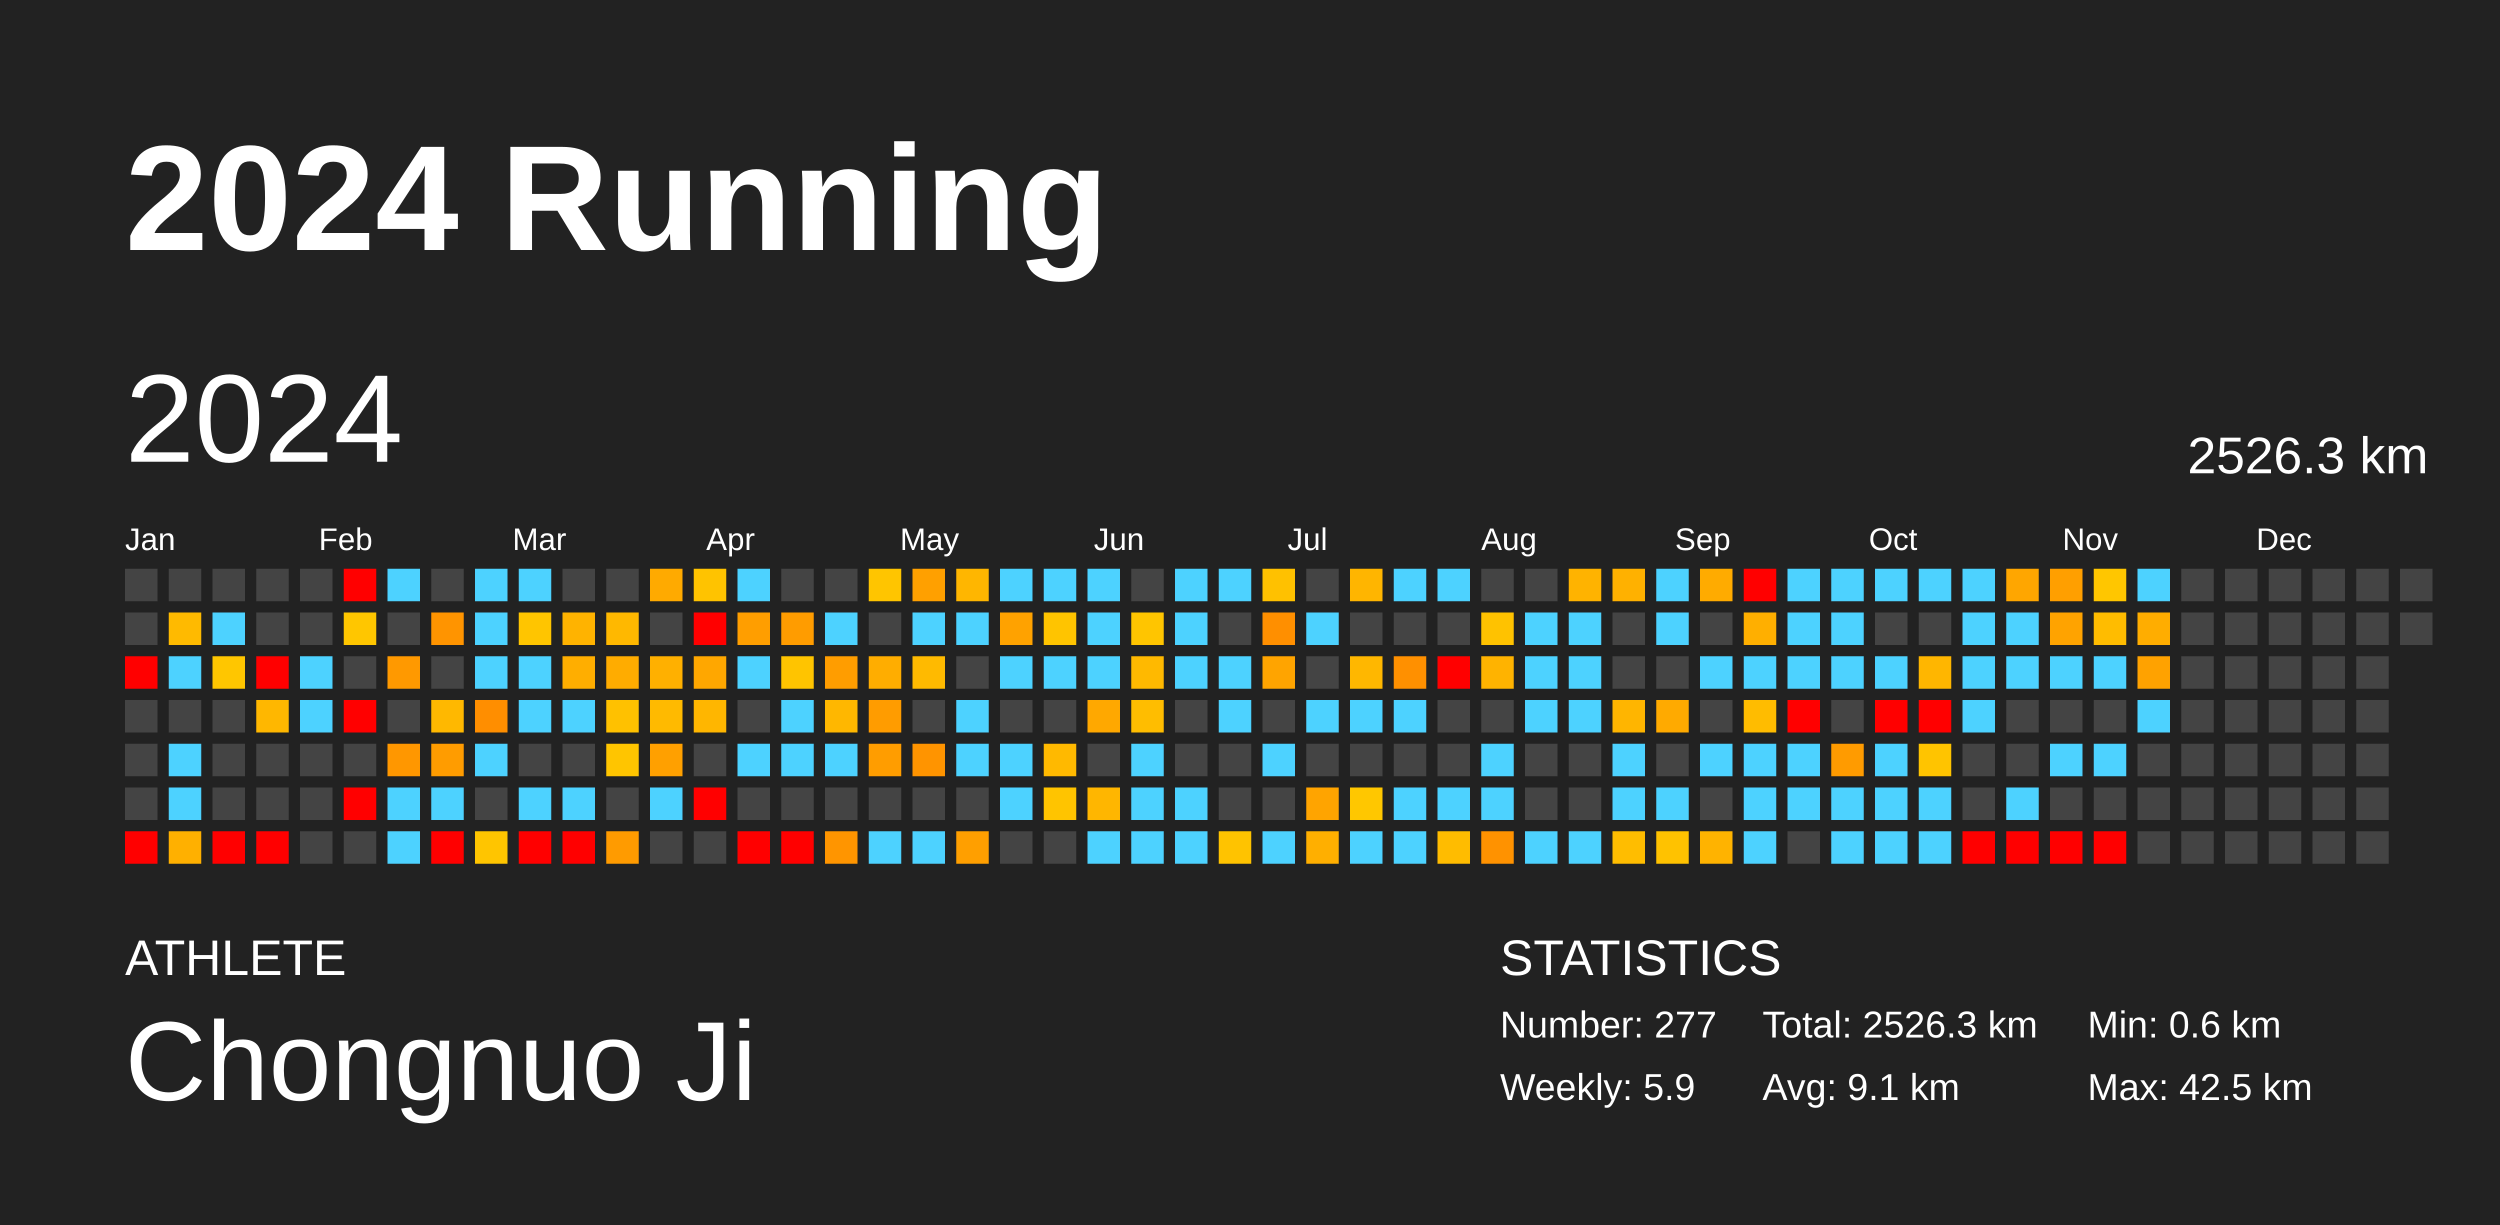
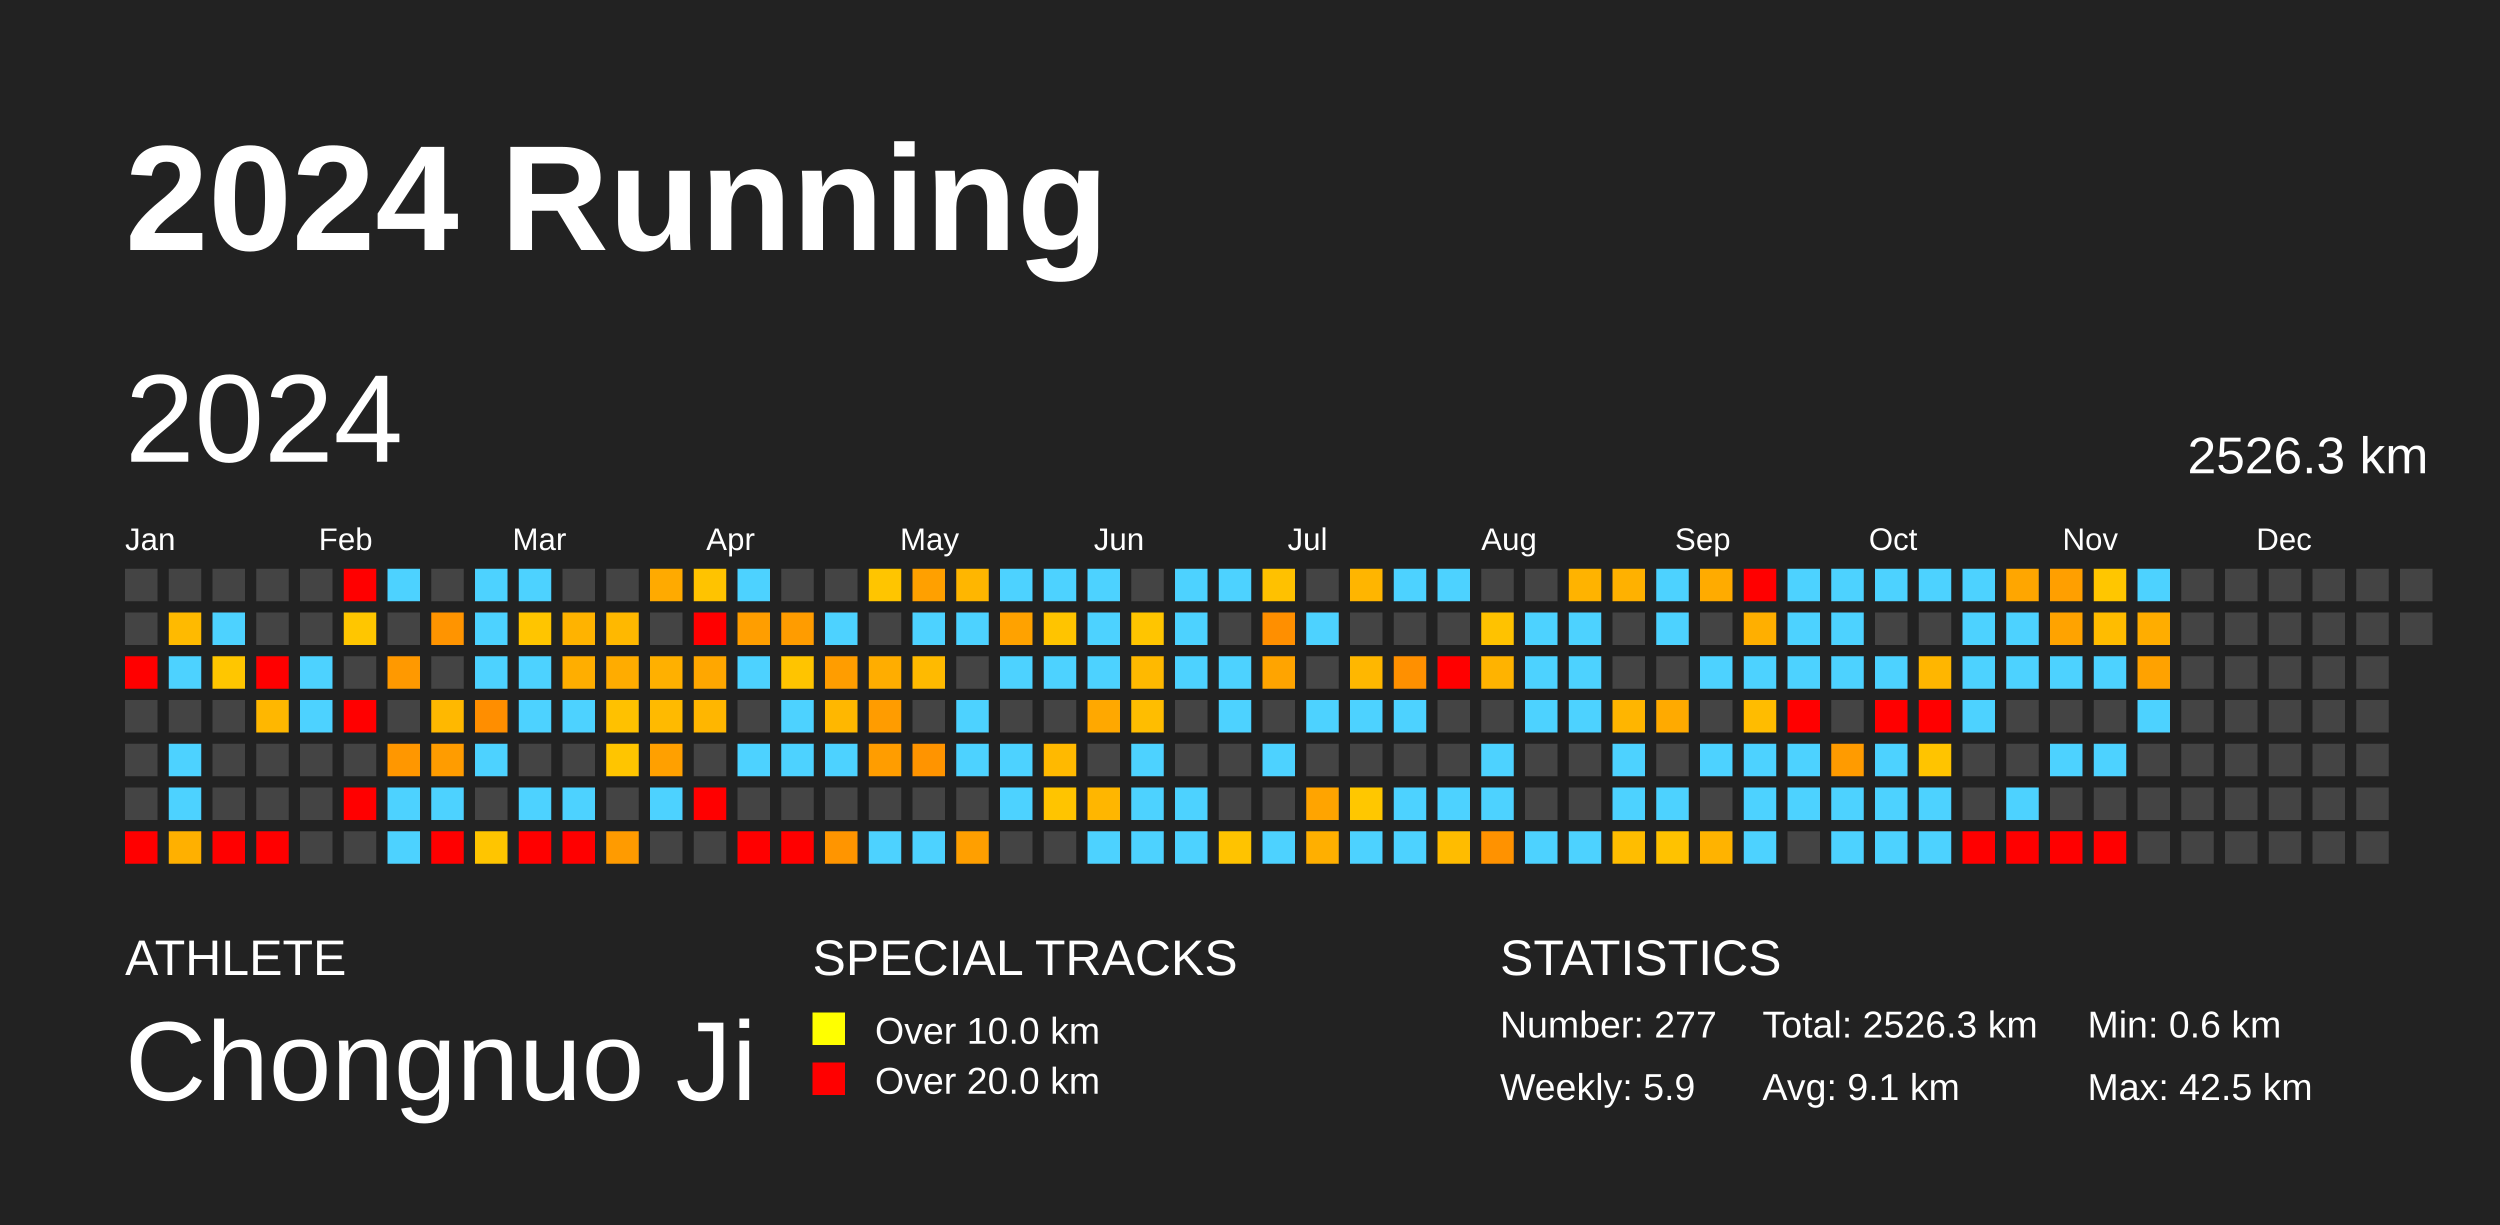
<svg xmlns="http://www.w3.org/2000/svg" baseProfile="full" height="98mm" version="1.1" viewBox="0,0,200,98" width="200mm">
  <defs />
  <rect fill="#222222" height="98" width="200" x="0" y="0" />
  <text fill="#FFFFFF" style="font-size:12px; font-family:Arial; font-weight:bold;" x="10" y="20">2024 Running</text>
  <text fill="#FFFFFF" style="font-size:4px; font-family:Arial" x="10" y="78">ATHLETE</text>
  <text fill="#FFFFFF" style="font-size:9px; font-family:Arial" x="10" y="88">Chongnuo Ji</text>
+   <text fill="#FFFFFF" style="font-size:4px; font-family:Arial" x="65" y="78">SPECIAL TRACKS</text>
+   <rect fill="yellow" height="2.6" width="2.6" x="65" y="81" />
+   <text fill="#FFFFFF" style="font-size:3px; font-family:Arial" x="70" y="83.5">Over 10.0 km</text>
+   <rect fill="red" height="2.6" width="2.6" x="65" y="85" />
+   <text fill="#FFFFFF" style="font-size:3px; font-family:Arial" x="70" y="87.5">Over 20.0 km</text>
  <text fill="#FFFFFF" style="font-size:4px; font-family:Arial" x="120" y="78">STATISTICS</text>
  <text fill="#FFFFFF" style="font-size:3px; font-family:Arial" x="120" y="83">Number: 277</text>
  <text fill="#FFFFFF" style="font-size:3px; font-family:Arial" x="120" y="88">Weekly: 5.9</text>
  <text fill="#FFFFFF" style="font-size:3px; font-family:Arial" x="141" y="83">Total: 2526.3 km</text>
  <text fill="#FFFFFF" style="font-size:3px; font-family:Arial" x="141" y="88">Avg: 9.1 km</text>
  <text fill="#FFFFFF" style="font-size:3px; font-family:Arial" x="167" y="83">Min: 0.6 km</text>
  <text fill="#FFFFFF" style="font-size:3px; font-family:Arial" x="167" y="88">Max: 42.5 km</text>
  <text dominant-baseline="hanging" fill="#FFFFFF" style="font-size:10.0px; font-family:Arial;" x="10" y="30">2024</text>
  <text dominant-baseline="hanging" fill="#FFFFFF" style="font-size:4.125px; font-family:Arial;" x="175" y="35">2526.3 km</text>
  <text fill="#FFFFFF" style="font-size:2.5px; font-family:Arial" x="10.0" y="44">Jan</text>
  <text fill="#FFFFFF" style="font-size:2.5px; font-family:Arial" x="25.5" y="44">Feb</text>
  <text fill="#FFFFFF" style="font-size:2.5px; font-family:Arial" x="41.0" y="44">Mar</text>
  <text fill="#FFFFFF" style="font-size:2.5px; font-family:Arial" x="56.5" y="44">Apr</text>
  <text fill="#FFFFFF" style="font-size:2.5px; font-family:Arial" x="72.0" y="44">May</text>
  <text fill="#FFFFFF" style="font-size:2.5px; font-family:Arial" x="87.5" y="44">Jun</text>
  <text fill="#FFFFFF" style="font-size:2.5px; font-family:Arial" x="103.0" y="44">Jul</text>
  <text fill="#FFFFFF" style="font-size:2.5px; font-family:Arial" x="118.5" y="44">Aug</text>
  <text fill="#FFFFFF" style="font-size:2.5px; font-family:Arial" x="134.0" y="44">Sep</text>
  <text fill="#FFFFFF" style="font-size:2.5px; font-family:Arial" x="149.5" y="44">Oct</text>
  <text fill="#FFFFFF" style="font-size:2.5px; font-family:Arial" x="165.0" y="44">Nov</text>
  <text fill="#FFFFFF" style="font-size:2.5px; font-family:Arial" x="180.5" y="44">Dec</text>
  <rect fill="#444444" height="2.6" width="2.6" x="10.0" y="45.5" />
  <rect fill="#444444" height="2.6" width="2.6" x="10.0" y="49.0" />
  <rect fill="red" height="2.6" width="2.6" x="10.0" y="52.5" />
  <rect fill="#444444" height="2.6" width="2.6" x="10.0" y="56.0" />
  <rect fill="#444444" height="2.6" width="2.6" x="10.0" y="59.5" />
  <rect fill="#444444" height="2.6" width="2.6" x="10.0" y="63.0" />
  <rect fill="red" height="2.6" width="2.6" x="10.0" y="66.5" />
  <rect fill="#444444" height="2.6" width="2.6" x="13.5" y="45.5" />
  <rect fill="#ffba00" height="2.6" width="2.6" x="13.5" y="49.0" />
  <rect fill="#4dd2ff" height="2.6" width="2.6" x="13.5" y="52.5" />
  <rect fill="#444444" height="2.6" width="2.6" x="13.5" y="56.0" />
  <rect fill="#4dd2ff" height="2.6" width="2.6" x="13.5" y="59.5" />
  <rect fill="#4dd2ff" height="2.6" width="2.6" x="13.5" y="63.0" />
  <rect fill="#ffb000" height="2.6" width="2.6" x="13.5" y="66.5" />
  <rect fill="#444444" height="2.6" width="2.6" x="17.0" y="45.5" />
  <rect fill="#4dd2ff" height="2.6" width="2.6" x="17.0" y="49.0" />
  <rect fill="#ffc600" height="2.6" width="2.6" x="17.0" y="52.5" />
  <rect fill="#444444" height="2.6" width="2.6" x="17.0" y="56.0" />
  <rect fill="#444444" height="2.6" width="2.6" x="17.0" y="59.5" />
  <rect fill="#444444" height="2.6" width="2.6" x="17.0" y="63.0" />
  <rect fill="red" height="2.6" width="2.6" x="17.0" y="66.5" />
  <rect fill="#444444" height="2.6" width="2.6" x="20.5" y="45.5" />
  <rect fill="#444444" height="2.6" width="2.6" x="20.5" y="49.0" />
  <rect fill="red" height="2.6" width="2.6" x="20.5" y="52.5" />
  <rect fill="#ffb700" height="2.6" width="2.6" x="20.5" y="56.0" />
  <rect fill="#444444" height="2.6" width="2.6" x="20.5" y="59.5" />
  <rect fill="#444444" height="2.6" width="2.6" x="20.5" y="63.0" />
  <rect fill="red" height="2.6" width="2.6" x="20.5" y="66.5" />
  <rect fill="#444444" height="2.6" width="2.6" x="24.0" y="45.5" />
  <rect fill="#444444" height="2.6" width="2.6" x="24.0" y="49.0" />
  <rect fill="#4dd2ff" height="2.6" width="2.6" x="24.0" y="52.5" />
  <rect fill="#4dd2ff" height="2.6" width="2.6" x="24.0" y="56.0" />
  <rect fill="#444444" height="2.6" width="2.6" x="24.0" y="59.5" />
  <rect fill="#444444" height="2.6" width="2.6" x="24.0" y="63.0" />
  <rect fill="#444444" height="2.6" width="2.6" x="24.0" y="66.5" />
  <rect fill="red" height="2.6" width="2.6" x="27.5" y="45.5" />
  <rect fill="#ffc600" height="2.6" width="2.6" x="27.5" y="49.0" />
  <rect fill="#444444" height="2.6" width="2.6" x="27.5" y="52.5" />
  <rect fill="red" height="2.6" width="2.6" x="27.5" y="56.0" />
  <rect fill="#444444" height="2.6" width="2.6" x="27.5" y="59.5" />
  <rect fill="red" height="2.6" width="2.6" x="27.5" y="63.0" />
  <rect fill="#444444" height="2.6" width="2.6" x="27.5" y="66.5" />
  <rect fill="#4dd2ff" height="2.6" width="2.6" x="31.0" y="45.5" />
  <rect fill="#444444" height="2.6" width="2.6" x="31.0" y="49.0" />
  <rect fill="#ff9900" height="2.6" width="2.6" x="31.0" y="52.5" />
  <rect fill="#444444" height="2.6" width="2.6" x="31.0" y="56.0" />
  <rect fill="#ff9700" height="2.6" width="2.6" x="31.0" y="59.5" />
  <rect fill="#4dd2ff" height="2.6" width="2.6" x="31.0" y="63.0" />
  <rect fill="#4dd2ff" height="2.6" width="2.6" x="31.0" y="66.5" />
  <rect fill="#444444" height="2.6" width="2.6" x="34.5" y="45.5" />
  <rect fill="#ff9400" height="2.6" width="2.6" x="34.5" y="49.0" />
  <rect fill="#444444" height="2.6" width="2.6" x="34.5" y="52.5" />
  <rect fill="#ffb800" height="2.6" width="2.6" x="34.5" y="56.0" />
  <rect fill="#ff9c00" height="2.6" width="2.6" x="34.5" y="59.5" />
  <rect fill="#4dd2ff" height="2.6" width="2.6" x="34.5" y="63.0" />
  <rect fill="red" height="2.6" width="2.6" x="34.5" y="66.5" />
  <rect fill="#4dd2ff" height="2.6" width="2.6" x="38.0" y="45.5" />
  <rect fill="#4dd2ff" height="2.6" width="2.6" x="38.0" y="49.0" />
  <rect fill="#4dd2ff" height="2.6" width="2.6" x="38.0" y="52.5" />
  <rect fill="#ff8e00" height="2.6" width="2.6" x="38.0" y="56.0" />
  <rect fill="#4dd2ff" height="2.6" width="2.6" x="38.0" y="59.5" />
  <rect fill="#444444" height="2.6" width="2.6" x="38.0" y="63.0" />
  <rect fill="#ffc500" height="2.6" width="2.6" x="38.0" y="66.5" />
  <rect fill="#4dd2ff" height="2.6" width="2.6" x="41.5" y="45.5" />
  <rect fill="#ffc500" height="2.6" width="2.6" x="41.5" y="49.0" />
  <rect fill="#4dd2ff" height="2.6" width="2.6" x="41.5" y="52.5" />
  <rect fill="#4dd2ff" height="2.6" width="2.6" x="41.5" y="56.0" />
  <rect fill="#444444" height="2.6" width="2.6" x="41.5" y="59.5" />
  <rect fill="#4dd2ff" height="2.6" width="2.6" x="41.5" y="63.0" />
  <rect fill="red" height="2.6" width="2.6" x="41.5" y="66.5" />
  <rect fill="#444444" height="2.6" width="2.6" x="45.0" y="45.5" />
  <rect fill="#ffb300" height="2.6" width="2.6" x="45.0" y="49.0" />
  <rect fill="#ffae00" height="2.6" width="2.6" x="45.0" y="52.5" />
  <rect fill="#4dd2ff" height="2.6" width="2.6" x="45.0" y="56.0" />
  <rect fill="#444444" height="2.6" width="2.6" x="45.0" y="59.5" />
  <rect fill="#4dd2ff" height="2.6" width="2.6" x="45.0" y="63.0" />
  <rect fill="red" height="2.6" width="2.6" x="45.0" y="66.5" />
  <rect fill="#444444" height="2.6" width="2.6" x="48.5" y="45.5" />
  <rect fill="#ffb800" height="2.6" width="2.6" x="48.5" y="49.0" />
  <rect fill="#ffac00" height="2.6" width="2.6" x="48.5" y="52.5" />
  <rect fill="#ffc100" height="2.6" width="2.6" x="48.5" y="56.0" />
  <rect fill="#ffc500" height="2.6" width="2.6" x="48.5" y="59.5" />
  <rect fill="#444444" height="2.6" width="2.6" x="48.5" y="63.0" />
  <rect fill="#ff9b00" height="2.6" width="2.6" x="48.5" y="66.5" />
  <rect fill="#ffaa00" height="2.6" width="2.6" x="52.0" y="45.5" />
  <rect fill="#444444" height="2.6" width="2.6" x="52.0" y="49.0" />
  <rect fill="#ffb000" height="2.6" width="2.6" x="52.0" y="52.5" />
  <rect fill="#ffba00" height="2.6" width="2.6" x="52.0" y="56.0" />
  <rect fill="#ffa000" height="2.6" width="2.6" x="52.0" y="59.5" />
  <rect fill="#4dd2ff" height="2.6" width="2.6" x="52.0" y="63.0" />
  <rect fill="#444444" height="2.6" width="2.6" x="52.0" y="66.5" />
  <rect fill="#ffc300" height="2.6" width="2.6" x="55.5" y="45.5" />
  <rect fill="red" height="2.6" width="2.6" x="55.5" y="49.0" />
  <rect fill="#ffa700" height="2.6" width="2.6" x="55.5" y="52.5" />
  <rect fill="#ffb600" height="2.6" width="2.6" x="55.5" y="56.0" />
  <rect fill="#444444" height="2.6" width="2.6" x="55.5" y="59.5" />
  <rect fill="red" height="2.6" width="2.6" x="55.5" y="63.0" />
  <rect fill="#444444" height="2.6" width="2.6" x="55.5" y="66.5" />
  <rect fill="#4dd2ff" height="2.6" width="2.6" x="59.0" y="45.5" />
  <rect fill="#ff9e00" height="2.6" width="2.6" x="59.0" y="49.0" />
  <rect fill="#4dd2ff" height="2.6" width="2.6" x="59.0" y="52.5" />
  <rect fill="#444444" height="2.6" width="2.6" x="59.0" y="56.0" />
  <rect fill="#4dd2ff" height="2.6" width="2.6" x="59.0" y="59.5" />
  <rect fill="#444444" height="2.6" width="2.6" x="59.0" y="63.0" />
  <rect fill="red" height="2.6" width="2.6" x="59.0" y="66.5" />
  <rect fill="#444444" height="2.6" width="2.6" x="62.5" y="45.5" />
  <rect fill="#ff9c00" height="2.6" width="2.6" x="62.5" y="49.0" />
  <rect fill="#ffc400" height="2.6" width="2.6" x="62.5" y="52.5" />
  <rect fill="#4dd2ff" height="2.6" width="2.6" x="62.5" y="56.0" />
  <rect fill="#4dd2ff" height="2.6" width="2.6" x="62.5" y="59.5" />
  <rect fill="#444444" height="2.6" width="2.6" x="62.5" y="63.0" />
  <rect fill="red" height="2.6" width="2.6" x="62.5" y="66.5" />
  <rect fill="#444444" height="2.6" width="2.6" x="66.0" y="45.5" />
  <rect fill="#4dd2ff" height="2.6" width="2.6" x="66.0" y="49.0" />
  <rect fill="#ff9d00" height="2.6" width="2.6" x="66.0" y="52.5" />
  <rect fill="#ffb700" height="2.6" width="2.6" x="66.0" y="56.0" />
  <rect fill="#4dd2ff" height="2.6" width="2.6" x="66.0" y="59.5" />
  <rect fill="#444444" height="2.6" width="2.6" x="66.0" y="63.0" />
  <rect fill="#ff9500" height="2.6" width="2.6" x="66.0" y="66.5" />
  <rect fill="#ffc500" height="2.6" width="2.6" x="69.5" y="45.5" />
  <rect fill="#444444" height="2.6" width="2.6" x="69.5" y="49.0" />
  <rect fill="#ffad00" height="2.6" width="2.6" x="69.5" y="52.5" />
  <rect fill="#ff9c00" height="2.6" width="2.6" x="69.5" y="56.0" />
  <rect fill="#ff9d00" height="2.6" width="2.6" x="69.5" y="59.5" />
  <rect fill="#444444" height="2.6" width="2.6" x="69.5" y="63.0" />
  <rect fill="#4dd2ff" height="2.6" width="2.6" x="69.5" y="66.5" />
  <rect fill="#ffa000" height="2.6" width="2.6" x="73.0" y="45.5" />
  <rect fill="#4dd2ff" height="2.6" width="2.6" x="73.0" y="49.0" />
  <rect fill="#ffba00" height="2.6" width="2.6" x="73.0" y="52.5" />
  <rect fill="#444444" height="2.6" width="2.6" x="73.0" y="56.0" />
  <rect fill="#ff9400" height="2.6" width="2.6" x="73.0" y="59.5" />
  <rect fill="#444444" height="2.6" width="2.6" x="73.0" y="63.0" />
  <rect fill="#4dd2ff" height="2.6" width="2.6" x="73.0" y="66.5" />
  <rect fill="#ffb600" height="2.6" width="2.6" x="76.5" y="45.5" />
  <rect fill="#4dd2ff" height="2.6" width="2.6" x="76.5" y="49.0" />
  <rect fill="#444444" height="2.6" width="2.6" x="76.5" y="52.5" />
  <rect fill="#4dd2ff" height="2.6" width="2.6" x="76.5" y="56.0" />
  <rect fill="#4dd2ff" height="2.6" width="2.6" x="76.5" y="59.5" />
  <rect fill="#444444" height="2.6" width="2.6" x="76.5" y="63.0" />
  <rect fill="#ff9f00" height="2.6" width="2.6" x="76.5" y="66.5" />
  <rect fill="#4dd2ff" height="2.6" width="2.6" x="80.0" y="45.5" />
  <rect fill="#ffa200" height="2.6" width="2.6" x="80.0" y="49.0" />
  <rect fill="#4dd2ff" height="2.6" width="2.6" x="80.0" y="52.5" />
  <rect fill="#444444" height="2.6" width="2.6" x="80.0" y="56.0" />
  <rect fill="#4dd2ff" height="2.6" width="2.6" x="80.0" y="59.5" />
  <rect fill="#4dd2ff" height="2.6" width="2.6" x="80.0" y="63.0" />
  <rect fill="#444444" height="2.6" width="2.6" x="80.0" y="66.5" />
  <rect fill="#4dd2ff" height="2.6" width="2.6" x="83.5" y="45.5" />
  <rect fill="#ffc400" height="2.6" width="2.6" x="83.5" y="49.0" />
  <rect fill="#4dd2ff" height="2.6" width="2.6" x="83.5" y="52.5" />
  <rect fill="#444444" height="2.6" width="2.6" x="83.5" y="56.0" />
  <rect fill="#ffb900" height="2.6" width="2.6" x="83.5" y="59.5" />
  <rect fill="#ffc400" height="2.6" width="2.6" x="83.5" y="63.0" />
  <rect fill="#444444" height="2.6" width="2.6" x="83.5" y="66.5" />
  <rect fill="#4dd2ff" height="2.6" width="2.6" x="87.0" y="45.5" />
  <rect fill="#4dd2ff" height="2.6" width="2.6" x="87.0" y="49.0" />
  <rect fill="#4dd2ff" height="2.6" width="2.6" x="87.0" y="52.5" />
  <rect fill="#ffa800" height="2.6" width="2.6" x="87.0" y="56.0" />
  <rect fill="#444444" height="2.6" width="2.6" x="87.0" y="59.5" />
  <rect fill="#ffb600" height="2.6" width="2.6" x="87.0" y="63.0" />
  <rect fill="#4dd2ff" height="2.6" width="2.6" x="87.0" y="66.5" />
  <rect fill="#444444" height="2.6" width="2.6" x="90.5" y="45.5" />
  <rect fill="#ffc500" height="2.6" width="2.6" x="90.5" y="49.0" />
  <rect fill="#ffb900" height="2.6" width="2.6" x="90.5" y="52.5" />
  <rect fill="#ffbd00" height="2.6" width="2.6" x="90.5" y="56.0" />
  <rect fill="#4dd2ff" height="2.6" width="2.6" x="90.5" y="59.5" />
  <rect fill="#4dd2ff" height="2.6" width="2.6" x="90.5" y="63.0" />
  <rect fill="#4dd2ff" height="2.6" width="2.6" x="90.5" y="66.5" />
  <rect fill="#4dd2ff" height="2.6" width="2.6" x="94.0" y="45.5" />
  <rect fill="#4dd2ff" height="2.6" width="2.6" x="94.0" y="49.0" />
  <rect fill="#4dd2ff" height="2.6" width="2.6" x="94.0" y="52.5" />
  <rect fill="#444444" height="2.6" width="2.6" x="94.0" y="56.0" />
  <rect fill="#444444" height="2.6" width="2.6" x="94.0" y="59.5" />
  <rect fill="#4dd2ff" height="2.6" width="2.6" x="94.0" y="63.0" />
  <rect fill="#4dd2ff" height="2.6" width="2.6" x="94.0" y="66.5" />
  <rect fill="#4dd2ff" height="2.6" width="2.6" x="97.5" y="45.5" />
  <rect fill="#444444" height="2.6" width="2.6" x="97.5" y="49.0" />
  <rect fill="#4dd2ff" height="2.6" width="2.6" x="97.5" y="52.5" />
  <rect fill="#4dd2ff" height="2.6" width="2.6" x="97.5" y="56.0" />
  <rect fill="#444444" height="2.6" width="2.6" x="97.5" y="59.5" />
  <rect fill="#444444" height="2.6" width="2.6" x="97.5" y="63.0" />
  <rect fill="#ffc300" height="2.6" width="2.6" x="97.5" y="66.5" />
  <rect fill="#ffc100" height="2.6" width="2.6" x="101.0" y="45.5" />
  <rect fill="#ff8f00" height="2.6" width="2.6" x="101.0" y="49.0" />
  <rect fill="#ffa400" height="2.6" width="2.6" x="101.0" y="52.5" />
  <rect fill="#444444" height="2.6" width="2.6" x="101.0" y="56.0" />
  <rect fill="#4dd2ff" height="2.6" width="2.6" x="101.0" y="59.5" />
  <rect fill="#444444" height="2.6" width="2.6" x="101.0" y="63.0" />
  <rect fill="#4dd2ff" height="2.6" width="2.6" x="101.0" y="66.5" />
  <rect fill="#444444" height="2.6" width="2.6" x="104.5" y="45.5" />
  <rect fill="#4dd2ff" height="2.6" width="2.6" x="104.5" y="49.0" />
  <rect fill="#444444" height="2.6" width="2.6" x="104.5" y="52.5" />
  <rect fill="#4dd2ff" height="2.6" width="2.6" x="104.5" y="56.0" />
  <rect fill="#444444" height="2.6" width="2.6" x="104.5" y="59.5" />
  <rect fill="#ffa400" height="2.6" width="2.6" x="104.5" y="63.0" />
  <rect fill="#ffaf00" height="2.6" width="2.6" x="104.5" y="66.5" />
  <rect fill="#ffb500" height="2.6" width="2.6" x="108.0" y="45.5" />
  <rect fill="#444444" height="2.6" width="2.6" x="108.0" y="49.0" />
  <rect fill="#ffb700" height="2.6" width="2.6" x="108.0" y="52.5" />
  <rect fill="#4dd2ff" height="2.6" width="2.6" x="108.0" y="56.0" />
  <rect fill="#444444" height="2.6" width="2.6" x="108.0" y="59.5" />
  <rect fill="#ffc700" height="2.6" width="2.6" x="108.0" y="63.0" />
  <rect fill="#4dd2ff" height="2.6" width="2.6" x="108.0" y="66.5" />
  <rect fill="#4dd2ff" height="2.6" width="2.6" x="111.5" y="45.5" />
  <rect fill="#444444" height="2.6" width="2.6" x="111.5" y="49.0" />
  <rect fill="#ff9000" height="2.6" width="2.6" x="111.5" y="52.5" />
  <rect fill="#4dd2ff" height="2.6" width="2.6" x="111.5" y="56.0" />
  <rect fill="#444444" height="2.6" width="2.6" x="111.5" y="59.5" />
  <rect fill="#4dd2ff" height="2.6" width="2.6" x="111.5" y="63.0" />
  <rect fill="#4dd2ff" height="2.6" width="2.6" x="111.5" y="66.5" />
  <rect fill="#4dd2ff" height="2.6" width="2.6" x="115.0" y="45.5" />
  <rect fill="#444444" height="2.6" width="2.6" x="115.0" y="49.0" />
  <rect fill="red" height="2.6" width="2.6" x="115.0" y="52.5" />
  <rect fill="#444444" height="2.6" width="2.6" x="115.0" y="56.0" />
  <rect fill="#444444" height="2.6" width="2.6" x="115.0" y="59.5" />
  <rect fill="#4dd2ff" height="2.6" width="2.6" x="115.0" y="63.0" />
  <rect fill="#ffbc00" height="2.6" width="2.6" x="115.0" y="66.5" />
  <rect fill="#444444" height="2.6" width="2.6" x="118.5" y="45.5" />
  <rect fill="#ffc200" height="2.6" width="2.6" x="118.5" y="49.0" />
  <rect fill="#ffb300" height="2.6" width="2.6" x="118.5" y="52.5" />
  <rect fill="#444444" height="2.6" width="2.6" x="118.5" y="56.0" />
  <rect fill="#4dd2ff" height="2.6" width="2.6" x="118.5" y="59.5" />
  <rect fill="#4dd2ff" height="2.6" width="2.6" x="118.5" y="63.0" />
  <rect fill="#ff9200" height="2.6" width="2.6" x="118.5" y="66.5" />
  <rect fill="#444444" height="2.6" width="2.6" x="122.0" y="45.5" />
  <rect fill="#4dd2ff" height="2.6" width="2.6" x="122.0" y="49.0" />
  <rect fill="#4dd2ff" height="2.6" width="2.6" x="122.0" y="52.5" />
  <rect fill="#4dd2ff" height="2.6" width="2.6" x="122.0" y="56.0" />
  <rect fill="#444444" height="2.6" width="2.6" x="122.0" y="59.5" />
  <rect fill="#444444" height="2.6" width="2.6" x="122.0" y="63.0" />
  <rect fill="#4dd2ff" height="2.6" width="2.6" x="122.0" y="66.5" />
  <rect fill="#ffb300" height="2.6" width="2.6" x="125.5" y="45.5" />
  <rect fill="#4dd2ff" height="2.6" width="2.6" x="125.5" y="49.0" />
  <rect fill="#4dd2ff" height="2.6" width="2.6" x="125.5" y="52.5" />
  <rect fill="#4dd2ff" height="2.6" width="2.6" x="125.5" y="56.0" />
  <rect fill="#444444" height="2.6" width="2.6" x="125.5" y="59.5" />
  <rect fill="#444444" height="2.6" width="2.6" x="125.5" y="63.0" />
  <rect fill="#4dd2ff" height="2.6" width="2.6" x="125.5" y="66.5" />
  <rect fill="#ffb100" height="2.6" width="2.6" x="129.0" y="45.5" />
  <rect fill="#444444" height="2.6" width="2.6" x="129.0" y="49.0" />
  <rect fill="#444444" height="2.6" width="2.6" x="129.0" y="52.5" />
  <rect fill="#ffb500" height="2.6" width="2.6" x="129.0" y="56.0" />
  <rect fill="#4dd2ff" height="2.6" width="2.6" x="129.0" y="59.5" />
  <rect fill="#4dd2ff" height="2.6" width="2.6" x="129.0" y="63.0" />
  <rect fill="#ffbd00" height="2.6" width="2.6" x="129.0" y="66.5" />
  <rect fill="#4dd2ff" height="2.6" width="2.6" x="132.5" y="45.5" />
  <rect fill="#4dd2ff" height="2.6" width="2.6" x="132.5" y="49.0" />
  <rect fill="#444444" height="2.6" width="2.6" x="132.5" y="52.5" />
  <rect fill="#ffaa00" height="2.6" width="2.6" x="132.5" y="56.0" />
  <rect fill="#444444" height="2.6" width="2.6" x="132.5" y="59.5" />
  <rect fill="#4dd2ff" height="2.6" width="2.6" x="132.5" y="63.0" />
  <rect fill="#ffc200" height="2.6" width="2.6" x="132.5" y="66.5" />
  <rect fill="#ffab00" height="2.6" width="2.6" x="136.0" y="45.5" />
  <rect fill="#444444" height="2.6" width="2.6" x="136.0" y="49.0" />
  <rect fill="#4dd2ff" height="2.6" width="2.6" x="136.0" y="52.5" />
  <rect fill="#444444" height="2.6" width="2.6" x="136.0" y="56.0" />
  <rect fill="#4dd2ff" height="2.6" width="2.6" x="136.0" y="59.5" />
  <rect fill="#444444" height="2.6" width="2.6" x="136.0" y="63.0" />
  <rect fill="#ffb300" height="2.6" width="2.6" x="136.0" y="66.5" />
  <rect fill="red" height="2.6" width="2.6" x="139.5" y="45.5" />
  <rect fill="#ffaf00" height="2.6" width="2.6" x="139.5" y="49.0" />
  <rect fill="#4dd2ff" height="2.6" width="2.6" x="139.5" y="52.5" />
  <rect fill="#ffbc00" height="2.6" width="2.6" x="139.5" y="56.0" />
  <rect fill="#4dd2ff" height="2.6" width="2.6" x="139.5" y="59.5" />
  <rect fill="#4dd2ff" height="2.6" width="2.6" x="139.5" y="63.0" />
  <rect fill="#4dd2ff" height="2.6" width="2.6" x="139.5" y="66.5" />
  <rect fill="#4dd2ff" height="2.6" width="2.6" x="143.0" y="45.5" />
  <rect fill="#4dd2ff" height="2.6" width="2.6" x="143.0" y="49.0" />
  <rect fill="#4dd2ff" height="2.6" width="2.6" x="143.0" y="52.5" />
  <rect fill="red" height="2.6" width="2.6" x="143.0" y="56.0" />
  <rect fill="#4dd2ff" height="2.6" width="2.6" x="143.0" y="59.5" />
  <rect fill="#4dd2ff" height="2.6" width="2.6" x="143.0" y="63.0" />
  <rect fill="#444444" height="2.6" width="2.6" x="143.0" y="66.5" />
  <rect fill="#4dd2ff" height="2.6" width="2.6" x="146.5" y="45.5" />
  <rect fill="#4dd2ff" height="2.6" width="2.6" x="146.5" y="49.0" />
  <rect fill="#4dd2ff" height="2.6" width="2.6" x="146.5" y="52.5" />
  <rect fill="#444444" height="2.6" width="2.6" x="146.5" y="56.0" />
  <rect fill="#ff9b00" height="2.6" width="2.6" x="146.5" y="59.5" />
  <rect fill="#4dd2ff" height="2.6" width="2.6" x="146.5" y="63.0" />
  <rect fill="#4dd2ff" height="2.6" width="2.6" x="146.5" y="66.5" />
  <rect fill="#4dd2ff" height="2.6" width="2.6" x="150.0" y="45.5" />
  <rect fill="#444444" height="2.6" width="2.6" x="150.0" y="49.0" />
  <rect fill="#4dd2ff" height="2.6" width="2.6" x="150.0" y="52.5" />
  <rect fill="red" height="2.6" width="2.6" x="150.0" y="56.0" />
  <rect fill="#4dd2ff" height="2.6" width="2.6" x="150.0" y="59.5" />
  <rect fill="#4dd2ff" height="2.6" width="2.6" x="150.0" y="63.0" />
  <rect fill="#4dd2ff" height="2.6" width="2.6" x="150.0" y="66.5" />
  <rect fill="#4dd2ff" height="2.6" width="2.6" x="153.5" y="45.5" />
  <rect fill="#444444" height="2.6" width="2.6" x="153.5" y="49.0" />
  <rect fill="#ffb600" height="2.6" width="2.6" x="153.5" y="52.5" />
  <rect fill="red" height="2.6" width="2.6" x="153.5" y="56.0" />
  <rect fill="#ffc400" height="2.6" width="2.6" x="153.5" y="59.5" />
  <rect fill="#4dd2ff" height="2.6" width="2.6" x="153.5" y="63.0" />
  <rect fill="#4dd2ff" height="2.6" width="2.6" x="153.5" y="66.5" />
  <rect fill="#4dd2ff" height="2.6" width="2.6" x="157.0" y="45.5" />
  <rect fill="#4dd2ff" height="2.6" width="2.6" x="157.0" y="49.0" />
  <rect fill="#4dd2ff" height="2.6" width="2.6" x="157.0" y="52.5" />
  <rect fill="#4dd2ff" height="2.6" width="2.6" x="157.0" y="56.0" />
  <rect fill="#444444" height="2.6" width="2.6" x="157.0" y="59.5" />
  <rect fill="#444444" height="2.6" width="2.6" x="157.0" y="63.0" />
  <rect fill="red" height="2.6" width="2.6" x="157.0" y="66.5" />
  <rect fill="#ffa600" height="2.6" width="2.6" x="160.5" y="45.5" />
  <rect fill="#4dd2ff" height="2.6" width="2.6" x="160.5" y="49.0" />
  <rect fill="#4dd2ff" height="2.6" width="2.6" x="160.5" y="52.5" />
  <rect fill="#444444" height="2.6" width="2.6" x="160.5" y="56.0" />
  <rect fill="#444444" height="2.6" width="2.6" x="160.5" y="59.5" />
  <rect fill="#4dd2ff" height="2.6" width="2.6" x="160.5" y="63.0" />
  <rect fill="red" height="2.6" width="2.6" x="160.5" y="66.5" />
  <rect fill="#ff9f00" height="2.6" width="2.6" x="164.0" y="45.5" />
  <rect fill="#ffa300" height="2.6" width="2.6" x="164.0" y="49.0" />
  <rect fill="#4dd2ff" height="2.6" width="2.6" x="164.0" y="52.5" />
  <rect fill="#444444" height="2.6" width="2.6" x="164.0" y="56.0" />
  <rect fill="#4dd2ff" height="2.6" width="2.6" x="164.0" y="59.5" />
  <rect fill="#444444" height="2.6" width="2.6" x="164.0" y="63.0" />
  <rect fill="red" height="2.6" width="2.6" x="164.0" y="66.5" />
  <rect fill="#ffc600" height="2.6" width="2.6" x="167.5" y="45.5" />
  <rect fill="#ffbc00" height="2.6" width="2.6" x="167.5" y="49.0" />
  <rect fill="#4dd2ff" height="2.6" width="2.6" x="167.5" y="52.5" />
  <rect fill="#444444" height="2.6" width="2.6" x="167.5" y="56.0" />
  <rect fill="#4dd2ff" height="2.6" width="2.6" x="167.5" y="59.5" />
  <rect fill="#444444" height="2.6" width="2.6" x="167.5" y="63.0" />
  <rect fill="red" height="2.6" width="2.6" x="167.5" y="66.5" />
  <rect fill="#4dd2ff" height="2.6" width="2.6" x="171.0" y="45.5" />
  <rect fill="#ffad00" height="2.6" width="2.6" x="171.0" y="49.0" />
  <rect fill="#ffa200" height="2.6" width="2.6" x="171.0" y="52.5" />
  <rect fill="#4dd2ff" height="2.6" width="2.6" x="171.0" y="56.0" />
  <rect fill="#444444" height="2.6" width="2.6" x="171.0" y="59.5" />
  <rect fill="#444444" height="2.6" width="2.6" x="171.0" y="63.0" />
  <rect fill="#444444" height="2.6" width="2.6" x="171.0" y="66.5" />
  <rect fill="#444444" height="2.6" width="2.6" x="174.5" y="45.5" />
  <rect fill="#444444" height="2.6" width="2.6" x="174.5" y="49.0" />
  <rect fill="#444444" height="2.6" width="2.6" x="174.5" y="52.5" />
  <rect fill="#444444" height="2.6" width="2.6" x="174.5" y="56.0" />
  <rect fill="#444444" height="2.6" width="2.6" x="174.5" y="59.5" />
  <rect fill="#444444" height="2.6" width="2.6" x="174.5" y="63.0" />
  <rect fill="#444444" height="2.6" width="2.6" x="174.5" y="66.5" />
  <rect fill="#444444" height="2.6" width="2.6" x="178.0" y="45.5" />
  <rect fill="#444444" height="2.6" width="2.6" x="178.0" y="49.0" />
  <rect fill="#444444" height="2.6" width="2.6" x="178.0" y="52.5" />
  <rect fill="#444444" height="2.6" width="2.6" x="178.0" y="56.0" />
  <rect fill="#444444" height="2.6" width="2.6" x="178.0" y="59.5" />
  <rect fill="#444444" height="2.6" width="2.6" x="178.0" y="63.0" />
  <rect fill="#444444" height="2.6" width="2.6" x="178.0" y="66.5" />
  <rect fill="#444444" height="2.6" width="2.6" x="181.5" y="45.5" />
  <rect fill="#444444" height="2.6" width="2.6" x="181.5" y="49.0" />
  <rect fill="#444444" height="2.6" width="2.6" x="181.5" y="52.5" />
  <rect fill="#444444" height="2.6" width="2.6" x="181.5" y="56.0" />
  <rect fill="#444444" height="2.6" width="2.6" x="181.5" y="59.5" />
  <rect fill="#444444" height="2.6" width="2.6" x="181.5" y="63.0" />
  <rect fill="#444444" height="2.6" width="2.6" x="181.5" y="66.5" />
  <rect fill="#444444" height="2.6" width="2.6" x="185.0" y="45.5" />
  <rect fill="#444444" height="2.6" width="2.6" x="185.0" y="49.0" />
  <rect fill="#444444" height="2.6" width="2.6" x="185.0" y="52.5" />
  <rect fill="#444444" height="2.6" width="2.6" x="185.0" y="56.0" />
  <rect fill="#444444" height="2.6" width="2.6" x="185.0" y="59.5" />
  <rect fill="#444444" height="2.6" width="2.6" x="185.0" y="63.0" />
  <rect fill="#444444" height="2.6" width="2.6" x="185.0" y="66.5" />
  <rect fill="#444444" height="2.6" width="2.6" x="188.5" y="45.5" />
  <rect fill="#444444" height="2.6" width="2.6" x="188.5" y="49.0" />
  <rect fill="#444444" height="2.6" width="2.6" x="188.5" y="52.5" />
  <rect fill="#444444" height="2.6" width="2.6" x="188.5" y="56.0" />
  <rect fill="#444444" height="2.6" width="2.6" x="188.5" y="59.5" />
  <rect fill="#444444" height="2.6" width="2.6" x="188.5" y="63.0" />
  <rect fill="#444444" height="2.6" width="2.6" x="188.5" y="66.5" />
  <rect fill="#444444" height="2.6" width="2.6" x="192.0" y="45.5" />
  <rect fill="#444444" height="2.6" width="2.6" x="192.0" y="49.0" />
</svg>
